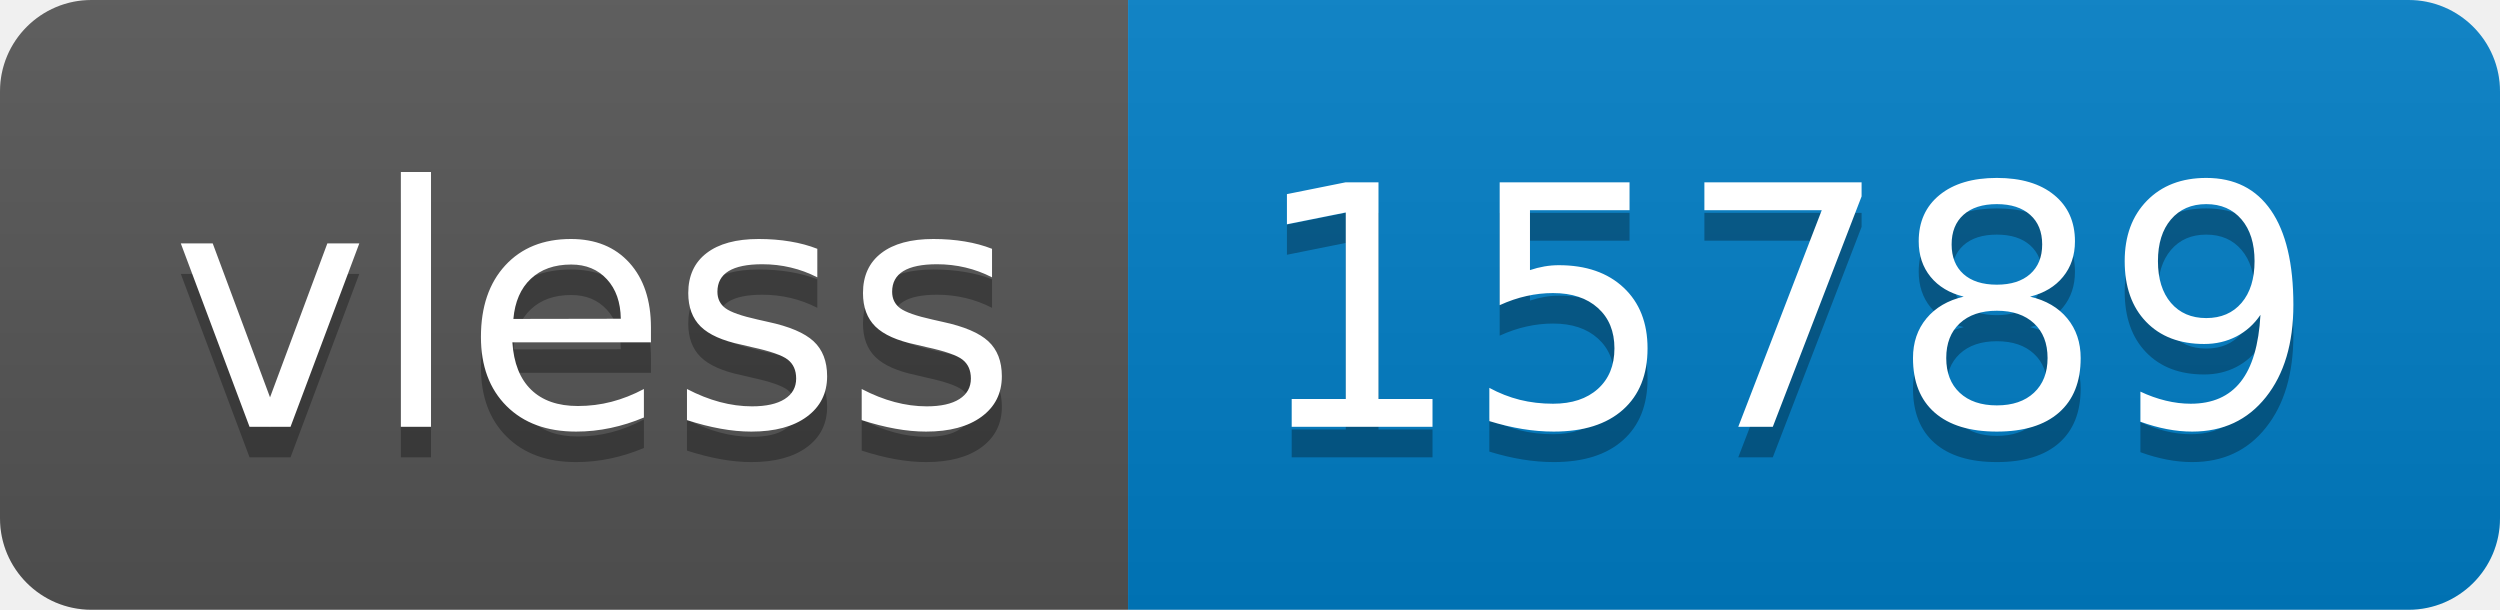
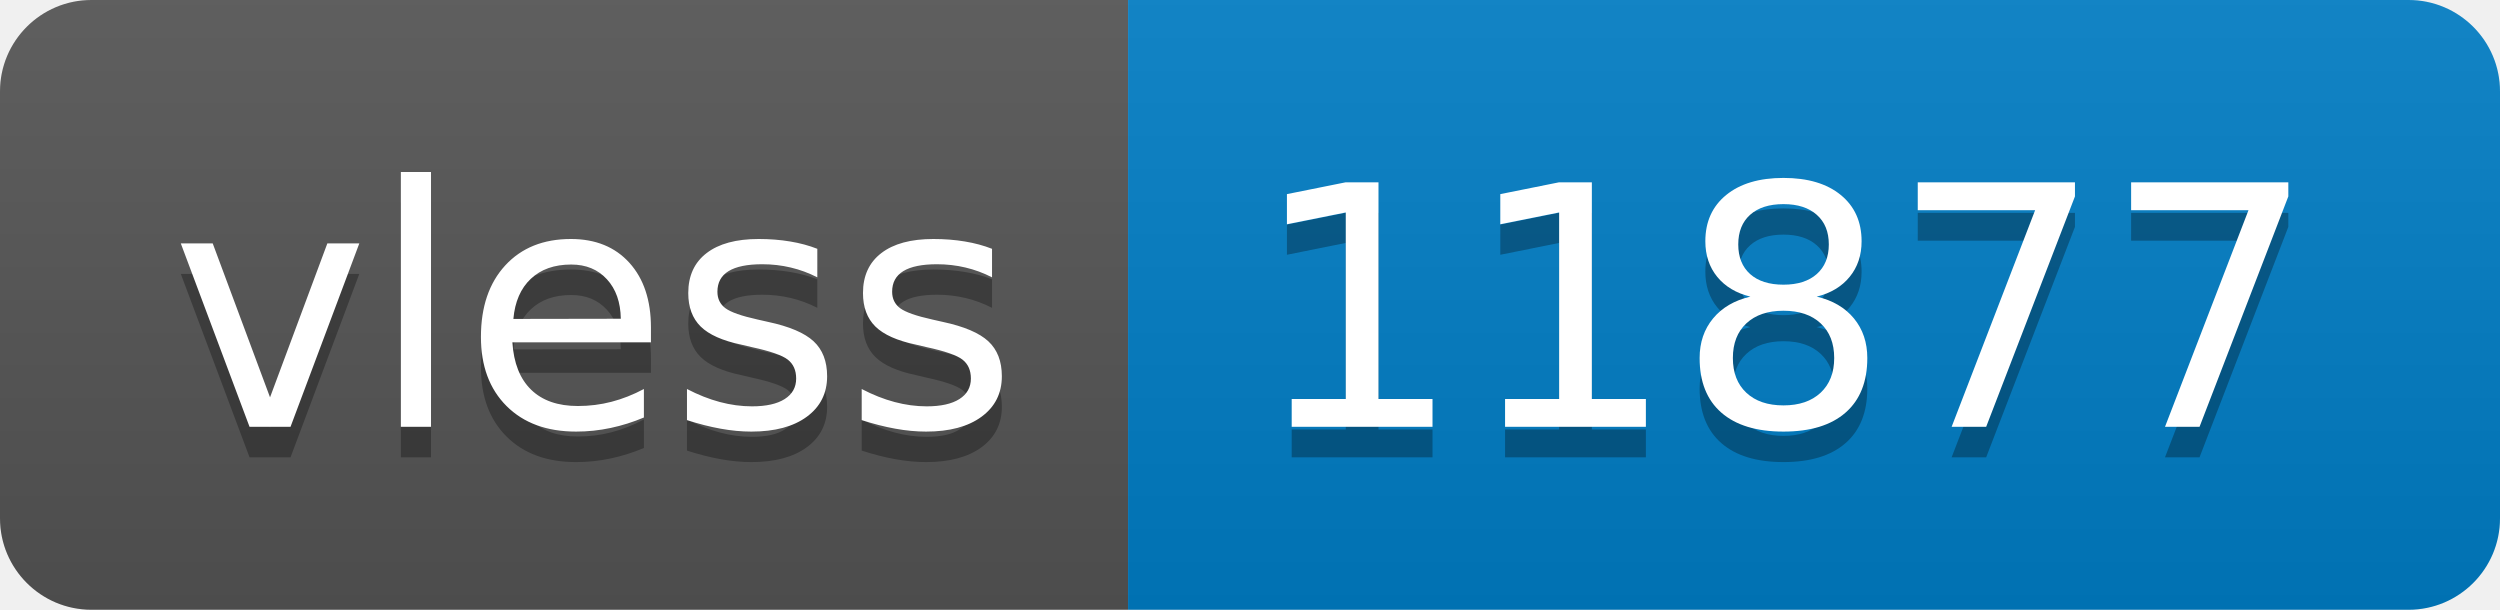
- <svg xmlns="http://www.w3.org/2000/svg" width="82" height="20" role="img" aria-label="vless: 15789">
+ <svg xmlns="http://www.w3.org/2000/svg" width="82" height="20" role="img" aria-label="vless: 11877">
  <linearGradient id="s" x2="0" y2="100%">
    <stop offset="0" stop-color="#bbb" stop-opacity=".1" />
    <stop offset="1" stop-opacity=".1" />
  </linearGradient>
  <clipPath id="r">
    <rect width="82" height="20" rx="3" fill="#fff" />
  </clipPath>
  <g clip-path="url(#r)">
    <rect width="37" height="20" fill="#555" />
    <rect x="37" width="45" height="20" fill="#007ec6" />
    <rect width="82" height="20" fill="url(#s)" />
  </g>
  <g fill="#fff" text-anchor="middle" font-family="Verdana,Geneva,DejaVu Sans,sans-serif" text-rendering="geometricPrecision" font-size="110">
    <text aria-hidden="true" x="195" y="150" fill="#010101" fill-opacity=".3" transform="scale(.1)" textLength="270">vless</text>
    <text x="195" y="140" transform="scale(.1)" fill="#fff" textLength="270">vless</text>
-     <text aria-hidden="true" x="585" y="150" fill="#010101" fill-opacity=".3" transform="scale(.1)" textLength="350">15789</text>
-     <text x="585" y="140" transform="scale(.1)" fill="#fff" textLength="350">15789</text>
+     <text aria-hidden="true" x="585" y="150" fill="#010101" fill-opacity=".3" transform="scale(.1)" textLength="350">11877</text>
+     <text x="585" y="140" transform="scale(.1)" fill="#fff" textLength="350">11877</text>
  </g>
</svg>
